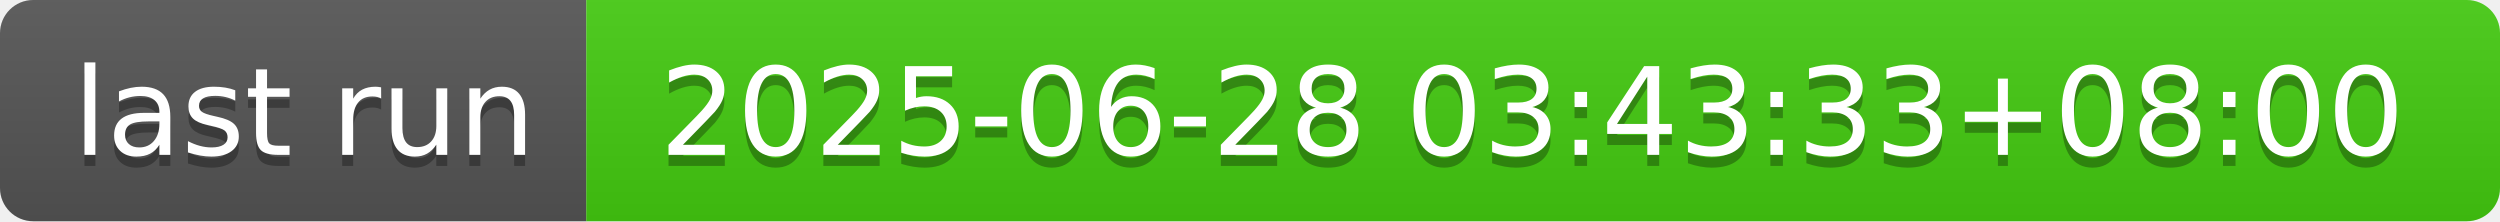
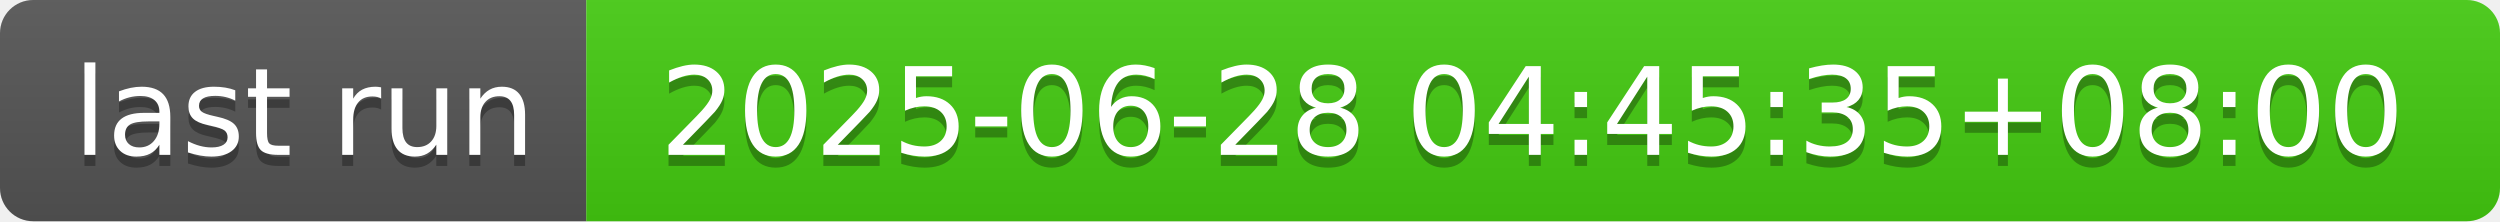
- <svg xmlns="http://www.w3.org/2000/svg" width="226" height="20" role="img" aria-label="last run: 2025-06-28 03:43:33+08:00">
+ <svg xmlns="http://www.w3.org/2000/svg" width="226" height="20" role="img" aria-label="last run: 2025-06-28 04:45:35+08:00">
  <linearGradient id="s" x2="0" y2="100%">
    <stop offset="0" stop-color="#bbb" stop-opacity=".1" />
    <stop offset="1" stop-opacity=".1" />
  </linearGradient>
  <clipPath id="r">
    <rect width="226" height="20" rx="3" fill="#fff" />
  </clipPath>
  <g clip-path="url(#r)">
    <rect width="53" height="20" fill="#555" />
    <rect x="53" width="173" height="20" fill="#4c1" />
    <rect width="226" height="20" fill="url(#s)" />
  </g>
  <g fill="#fff" text-anchor="middle" font-family="Verdana,Geneva,DejaVu Sans,sans-serif" text-rendering="geometricPrecision" font-size="110">
    <text aria-hidden="true" x="275" y="150" fill="#010101" fill-opacity=".3" transform="scale(.1)" textLength="430">last run</text>
    <text x="275" y="140" transform="scale(.1)" fill="#fff" textLength="430">last run</text>
-     <text aria-hidden="true" x="1385" y="150" fill="#010101" fill-opacity=".3" transform="scale(.1)" textLength="1630">2025-06-28 03:43:33+08:00</text>
-     <text x="1385" y="140" transform="scale(.1)" fill="#fff" textLength="1630">2025-06-28 03:43:33+08:00</text>
+     <text aria-hidden="true" x="1385" y="150" fill="#010101" fill-opacity=".3" transform="scale(.1)" textLength="1630">2025-06-28 04:45:35+08:00</text>
+     <text x="1385" y="140" transform="scale(.1)" fill="#fff" textLength="1630">2025-06-28 04:45:35+08:00</text>
  </g>
</svg>
